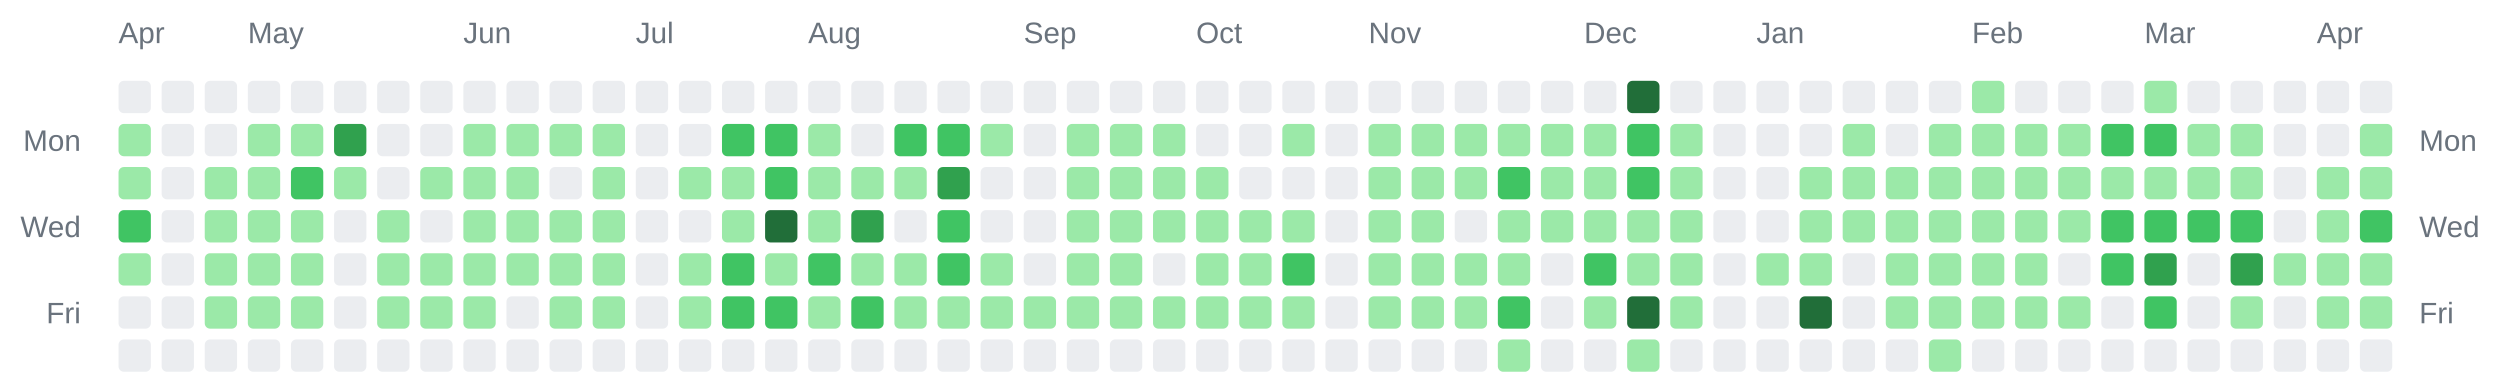
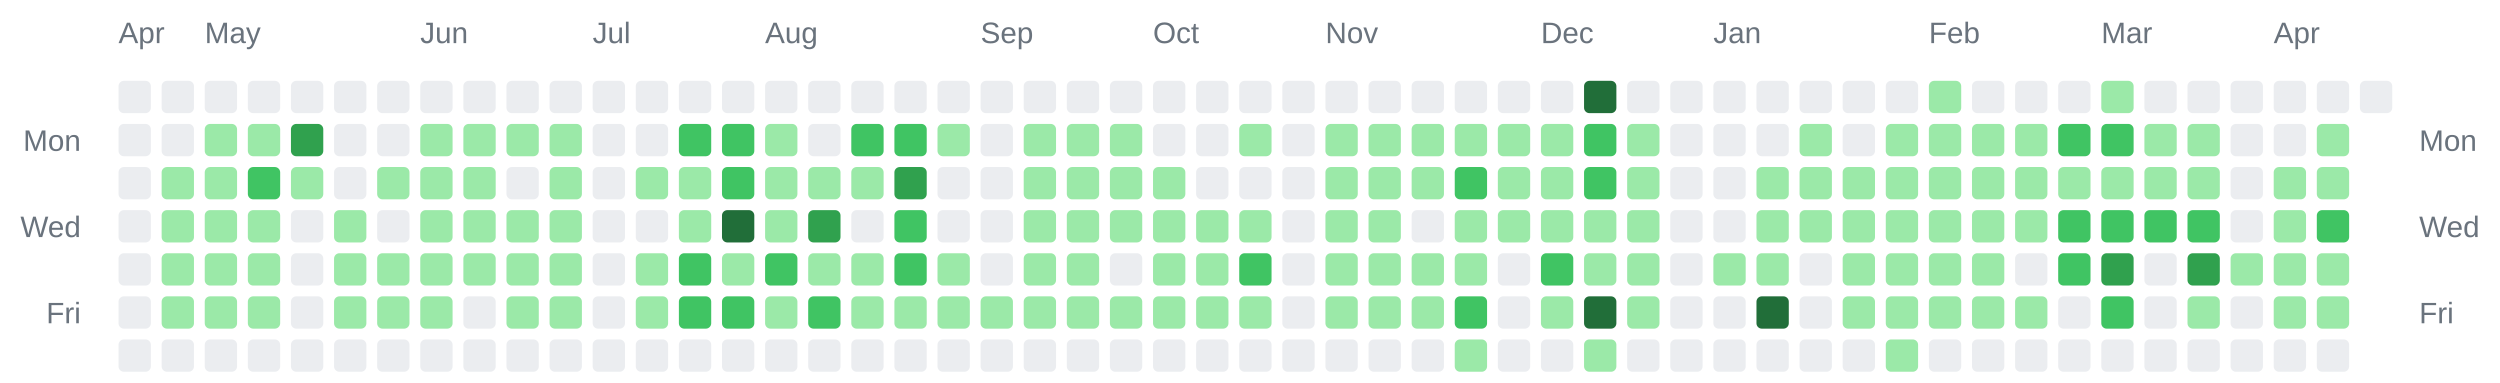
<svg xmlns="http://www.w3.org/2000/svg" width="928" height="142" viewBox="0 0 928 142" role="img" aria-label="Combined contributions calendar for donken and donken-lilly">
  <rect width="100%" height="100%" fill="transparent" /> // regular
  
  
  
  <text x="44" y="16" font-family="Arial, Helvetica, sans-serif" font-size="11" fill="#6a737d">Apr</text>
-   <text x="92" y="16" font-family="Arial, Helvetica, sans-serif" font-size="11" fill="#6a737d">May</text>
-   <text x="172" y="16" font-family="Arial, Helvetica, sans-serif" font-size="11" fill="#6a737d">Jun</text>
-   <text x="236" y="16" font-family="Arial, Helvetica, sans-serif" font-size="11" fill="#6a737d">Jul</text>
-   <text x="300" y="16" font-family="Arial, Helvetica, sans-serif" font-size="11" fill="#6a737d">Aug</text>
-   <text x="380" y="16" font-family="Arial, Helvetica, sans-serif" font-size="11" fill="#6a737d">Sep</text>
-   <text x="444" y="16" font-family="Arial, Helvetica, sans-serif" font-size="11" fill="#6a737d">Oct</text>
-   <text x="508" y="16" font-family="Arial, Helvetica, sans-serif" font-size="11" fill="#6a737d">Nov</text>
-   <text x="588" y="16" font-family="Arial, Helvetica, sans-serif" font-size="11" fill="#6a737d">Dec</text>
-   <text x="652" y="16" font-family="Arial, Helvetica, sans-serif" font-size="11" fill="#6a737d">Jan</text>
-   <text x="732" y="16" font-family="Arial, Helvetica, sans-serif" font-size="11" fill="#6a737d">Feb</text>
-   <text x="796" y="16" font-family="Arial, Helvetica, sans-serif" font-size="11" fill="#6a737d">Mar</text>
-   <text x="860" y="16" font-family="Arial, Helvetica, sans-serif" font-size="11" fill="#6a737d">Apr</text>
+   <text x="76" y="16" font-family="Arial, Helvetica, sans-serif" font-size="11" fill="#6a737d">May</text>
+   <text x="156" y="16" font-family="Arial, Helvetica, sans-serif" font-size="11" fill="#6a737d">Jun</text>
+   <text x="220" y="16" font-family="Arial, Helvetica, sans-serif" font-size="11" fill="#6a737d">Jul</text>
+   <text x="284" y="16" font-family="Arial, Helvetica, sans-serif" font-size="11" fill="#6a737d">Aug</text>
+   <text x="364" y="16" font-family="Arial, Helvetica, sans-serif" font-size="11" fill="#6a737d">Sep</text>
+   <text x="428" y="16" font-family="Arial, Helvetica, sans-serif" font-size="11" fill="#6a737d">Oct</text>
+   <text x="492" y="16" font-family="Arial, Helvetica, sans-serif" font-size="11" fill="#6a737d">Nov</text>
+   <text x="572" y="16" font-family="Arial, Helvetica, sans-serif" font-size="11" fill="#6a737d">Dec</text>
+   <text x="636" y="16" font-family="Arial, Helvetica, sans-serif" font-size="11" fill="#6a737d">Jan</text>
+   <text x="716" y="16" font-family="Arial, Helvetica, sans-serif" font-size="11" fill="#6a737d">Feb</text>
+   <text x="780" y="16" font-family="Arial, Helvetica, sans-serif" font-size="11" fill="#6a737d">Mar</text>
+   <text x="844" y="16" font-family="Arial, Helvetica, sans-serif" font-size="11" fill="#6a737d">Apr</text>
  <text x="30" y="56" text-anchor="end" font-family="Arial, Helvetica, sans-serif" font-size="11" fill="#6a737d">Mon</text>
  <text x="898" y="56" text-anchor="start" font-family="Arial, Helvetica, sans-serif" font-size="11" fill="#6a737d">Mon</text>
  <text x="30" y="88" text-anchor="end" font-family="Arial, Helvetica, sans-serif" font-size="11" fill="#6a737d">Wed</text>
  <text x="898" y="88" text-anchor="start" font-family="Arial, Helvetica, sans-serif" font-size="11" fill="#6a737d">Wed</text>
  <text x="30" y="120" text-anchor="end" font-family="Arial, Helvetica, sans-serif" font-size="11" fill="#6a737d">Fri</text>
  <text x="898" y="120" text-anchor="start" font-family="Arial, Helvetica, sans-serif" font-size="11" fill="#6a737d">Fri</text>
  <rect x="44" y="30" width="12" height="12" rx="2" ry="2" fill="#ebedf0" />
-   <rect x="44" y="46" width="12" height="12" rx="2" ry="2" fill="#9be9a8" />
-   <rect x="44" y="62" width="12" height="12" rx="2" ry="2" fill="#9be9a8" />
-   <rect x="44" y="78" width="12" height="12" rx="2" ry="2" fill="#40c463" />
-   <rect x="44" y="94" width="12" height="12" rx="2" ry="2" fill="#9be9a8" />
+   <rect x="44" y="46" width="12" height="12" rx="2" ry="2" fill="#ebedf0" />
+   <rect x="44" y="62" width="12" height="12" rx="2" ry="2" fill="#ebedf0" />
+   <rect x="44" y="78" width="12" height="12" rx="2" ry="2" fill="#ebedf0" />
+   <rect x="44" y="94" width="12" height="12" rx="2" ry="2" fill="#ebedf0" />
  <rect x="44" y="110" width="12" height="12" rx="2" ry="2" fill="#ebedf0" />
  <rect x="44" y="126" width="12" height="12" rx="2" ry="2" fill="#ebedf0" />
  <rect x="60" y="30" width="12" height="12" rx="2" ry="2" fill="#ebedf0" />
  <rect x="60" y="46" width="12" height="12" rx="2" ry="2" fill="#ebedf0" />
-   <rect x="60" y="62" width="12" height="12" rx="2" ry="2" fill="#ebedf0" />
-   <rect x="60" y="78" width="12" height="12" rx="2" ry="2" fill="#ebedf0" />
-   <rect x="60" y="94" width="12" height="12" rx="2" ry="2" fill="#ebedf0" />
-   <rect x="60" y="110" width="12" height="12" rx="2" ry="2" fill="#ebedf0" />
+   <rect x="60" y="62" width="12" height="12" rx="2" ry="2" fill="#9be9a8" />
+   <rect x="60" y="78" width="12" height="12" rx="2" ry="2" fill="#9be9a8" />
+   <rect x="60" y="94" width="12" height="12" rx="2" ry="2" fill="#9be9a8" />
+   <rect x="60" y="110" width="12" height="12" rx="2" ry="2" fill="#9be9a8" />
  <rect x="60" y="126" width="12" height="12" rx="2" ry="2" fill="#ebedf0" />
  <rect x="76" y="30" width="12" height="12" rx="2" ry="2" fill="#ebedf0" />
-   <rect x="76" y="46" width="12" height="12" rx="2" ry="2" fill="#ebedf0" />
+   <rect x="76" y="46" width="12" height="12" rx="2" ry="2" fill="#9be9a8" />
  <rect x="76" y="62" width="12" height="12" rx="2" ry="2" fill="#9be9a8" />
  <rect x="76" y="78" width="12" height="12" rx="2" ry="2" fill="#9be9a8" />
  <rect x="76" y="94" width="12" height="12" rx="2" ry="2" fill="#9be9a8" />
  <rect x="76" y="110" width="12" height="12" rx="2" ry="2" fill="#9be9a8" />
  <rect x="76" y="126" width="12" height="12" rx="2" ry="2" fill="#ebedf0" />
  <rect x="92" y="30" width="12" height="12" rx="2" ry="2" fill="#ebedf0" />
  <rect x="92" y="46" width="12" height="12" rx="2" ry="2" fill="#9be9a8" />
-   <rect x="92" y="62" width="12" height="12" rx="2" ry="2" fill="#9be9a8" />
+   <rect x="92" y="62" width="12" height="12" rx="2" ry="2" fill="#40c463" />
  <rect x="92" y="78" width="12" height="12" rx="2" ry="2" fill="#9be9a8" />
  <rect x="92" y="94" width="12" height="12" rx="2" ry="2" fill="#9be9a8" />
  <rect x="92" y="110" width="12" height="12" rx="2" ry="2" fill="#9be9a8" />
  <rect x="92" y="126" width="12" height="12" rx="2" ry="2" fill="#ebedf0" />
  <rect x="108" y="30" width="12" height="12" rx="2" ry="2" fill="#ebedf0" />
-   <rect x="108" y="46" width="12" height="12" rx="2" ry="2" fill="#9be9a8" />
-   <rect x="108" y="62" width="12" height="12" rx="2" ry="2" fill="#40c463" />
-   <rect x="108" y="78" width="12" height="12" rx="2" ry="2" fill="#9be9a8" />
-   <rect x="108" y="94" width="12" height="12" rx="2" ry="2" fill="#9be9a8" />
-   <rect x="108" y="110" width="12" height="12" rx="2" ry="2" fill="#9be9a8" />
+   <rect x="108" y="46" width="12" height="12" rx="2" ry="2" fill="#30a14e" />
+   <rect x="108" y="62" width="12" height="12" rx="2" ry="2" fill="#9be9a8" />
+   <rect x="108" y="78" width="12" height="12" rx="2" ry="2" fill="#ebedf0" />
+   <rect x="108" y="94" width="12" height="12" rx="2" ry="2" fill="#ebedf0" />
+   <rect x="108" y="110" width="12" height="12" rx="2" ry="2" fill="#ebedf0" />
  <rect x="108" y="126" width="12" height="12" rx="2" ry="2" fill="#ebedf0" />
  <rect x="124" y="30" width="12" height="12" rx="2" ry="2" fill="#ebedf0" />
-   <rect x="124" y="46" width="12" height="12" rx="2" ry="2" fill="#30a14e" />
-   <rect x="124" y="62" width="12" height="12" rx="2" ry="2" fill="#9be9a8" />
-   <rect x="124" y="78" width="12" height="12" rx="2" ry="2" fill="#ebedf0" />
-   <rect x="124" y="94" width="12" height="12" rx="2" ry="2" fill="#ebedf0" />
-   <rect x="124" y="110" width="12" height="12" rx="2" ry="2" fill="#ebedf0" />
+   <rect x="124" y="46" width="12" height="12" rx="2" ry="2" fill="#ebedf0" />
+   <rect x="124" y="62" width="12" height="12" rx="2" ry="2" fill="#ebedf0" />
+   <rect x="124" y="78" width="12" height="12" rx="2" ry="2" fill="#9be9a8" />
+   <rect x="124" y="94" width="12" height="12" rx="2" ry="2" fill="#9be9a8" />
+   <rect x="124" y="110" width="12" height="12" rx="2" ry="2" fill="#9be9a8" />
  <rect x="124" y="126" width="12" height="12" rx="2" ry="2" fill="#ebedf0" />
  <rect x="140" y="30" width="12" height="12" rx="2" ry="2" fill="#ebedf0" />
  <rect x="140" y="46" width="12" height="12" rx="2" ry="2" fill="#ebedf0" />
-   <rect x="140" y="62" width="12" height="12" rx="2" ry="2" fill="#ebedf0" />
-   <rect x="140" y="78" width="12" height="12" rx="2" ry="2" fill="#9be9a8" />
+   <rect x="140" y="62" width="12" height="12" rx="2" ry="2" fill="#9be9a8" />
+   <rect x="140" y="78" width="12" height="12" rx="2" ry="2" fill="#ebedf0" />
  <rect x="140" y="94" width="12" height="12" rx="2" ry="2" fill="#9be9a8" />
  <rect x="140" y="110" width="12" height="12" rx="2" ry="2" fill="#9be9a8" />
  <rect x="140" y="126" width="12" height="12" rx="2" ry="2" fill="#ebedf0" />
  <rect x="156" y="30" width="12" height="12" rx="2" ry="2" fill="#ebedf0" />
-   <rect x="156" y="46" width="12" height="12" rx="2" ry="2" fill="#ebedf0" />
+   <rect x="156" y="46" width="12" height="12" rx="2" ry="2" fill="#9be9a8" />
  <rect x="156" y="62" width="12" height="12" rx="2" ry="2" fill="#9be9a8" />
-   <rect x="156" y="78" width="12" height="12" rx="2" ry="2" fill="#ebedf0" />
+   <rect x="156" y="78" width="12" height="12" rx="2" ry="2" fill="#9be9a8" />
  <rect x="156" y="94" width="12" height="12" rx="2" ry="2" fill="#9be9a8" />
  <rect x="156" y="110" width="12" height="12" rx="2" ry="2" fill="#9be9a8" />
  <rect x="156" y="126" width="12" height="12" rx="2" ry="2" fill="#ebedf0" />
  <rect x="172" y="30" width="12" height="12" rx="2" ry="2" fill="#ebedf0" />
  <rect x="172" y="46" width="12" height="12" rx="2" ry="2" fill="#9be9a8" />
  <rect x="172" y="62" width="12" height="12" rx="2" ry="2" fill="#9be9a8" />
  <rect x="172" y="78" width="12" height="12" rx="2" ry="2" fill="#9be9a8" />
  <rect x="172" y="94" width="12" height="12" rx="2" ry="2" fill="#9be9a8" />
-   <rect x="172" y="110" width="12" height="12" rx="2" ry="2" fill="#9be9a8" />
+   <rect x="172" y="110" width="12" height="12" rx="2" ry="2" fill="#ebedf0" />
  <rect x="172" y="126" width="12" height="12" rx="2" ry="2" fill="#ebedf0" />
  <rect x="188" y="30" width="12" height="12" rx="2" ry="2" fill="#ebedf0" />
  <rect x="188" y="46" width="12" height="12" rx="2" ry="2" fill="#9be9a8" />
-   <rect x="188" y="62" width="12" height="12" rx="2" ry="2" fill="#9be9a8" />
+   <rect x="188" y="62" width="12" height="12" rx="2" ry="2" fill="#ebedf0" />
  <rect x="188" y="78" width="12" height="12" rx="2" ry="2" fill="#9be9a8" />
  <rect x="188" y="94" width="12" height="12" rx="2" ry="2" fill="#9be9a8" />
-   <rect x="188" y="110" width="12" height="12" rx="2" ry="2" fill="#ebedf0" />
+   <rect x="188" y="110" width="12" height="12" rx="2" ry="2" fill="#9be9a8" />
  <rect x="188" y="126" width="12" height="12" rx="2" ry="2" fill="#ebedf0" />
  <rect x="204" y="30" width="12" height="12" rx="2" ry="2" fill="#ebedf0" />
  <rect x="204" y="46" width="12" height="12" rx="2" ry="2" fill="#9be9a8" />
-   <rect x="204" y="62" width="12" height="12" rx="2" ry="2" fill="#ebedf0" />
+   <rect x="204" y="62" width="12" height="12" rx="2" ry="2" fill="#9be9a8" />
  <rect x="204" y="78" width="12" height="12" rx="2" ry="2" fill="#9be9a8" />
  <rect x="204" y="94" width="12" height="12" rx="2" ry="2" fill="#9be9a8" />
  <rect x="204" y="110" width="12" height="12" rx="2" ry="2" fill="#9be9a8" />
  <rect x="204" y="126" width="12" height="12" rx="2" ry="2" fill="#ebedf0" />
  <rect x="220" y="30" width="12" height="12" rx="2" ry="2" fill="#ebedf0" />
-   <rect x="220" y="46" width="12" height="12" rx="2" ry="2" fill="#9be9a8" />
-   <rect x="220" y="62" width="12" height="12" rx="2" ry="2" fill="#9be9a8" />
-   <rect x="220" y="78" width="12" height="12" rx="2" ry="2" fill="#9be9a8" />
-   <rect x="220" y="94" width="12" height="12" rx="2" ry="2" fill="#9be9a8" />
-   <rect x="220" y="110" width="12" height="12" rx="2" ry="2" fill="#9be9a8" />
+   <rect x="220" y="46" width="12" height="12" rx="2" ry="2" fill="#ebedf0" />
+   <rect x="220" y="62" width="12" height="12" rx="2" ry="2" fill="#ebedf0" />
+   <rect x="220" y="78" width="12" height="12" rx="2" ry="2" fill="#ebedf0" />
+   <rect x="220" y="94" width="12" height="12" rx="2" ry="2" fill="#ebedf0" />
+   <rect x="220" y="110" width="12" height="12" rx="2" ry="2" fill="#ebedf0" />
  <rect x="220" y="126" width="12" height="12" rx="2" ry="2" fill="#ebedf0" />
  <rect x="236" y="30" width="12" height="12" rx="2" ry="2" fill="#ebedf0" />
  <rect x="236" y="46" width="12" height="12" rx="2" ry="2" fill="#ebedf0" />
-   <rect x="236" y="62" width="12" height="12" rx="2" ry="2" fill="#ebedf0" />
+   <rect x="236" y="62" width="12" height="12" rx="2" ry="2" fill="#9be9a8" />
  <rect x="236" y="78" width="12" height="12" rx="2" ry="2" fill="#ebedf0" />
-   <rect x="236" y="94" width="12" height="12" rx="2" ry="2" fill="#ebedf0" />
-   <rect x="236" y="110" width="12" height="12" rx="2" ry="2" fill="#ebedf0" />
+   <rect x="236" y="94" width="12" height="12" rx="2" ry="2" fill="#9be9a8" />
+   <rect x="236" y="110" width="12" height="12" rx="2" ry="2" fill="#9be9a8" />
  <rect x="236" y="126" width="12" height="12" rx="2" ry="2" fill="#ebedf0" />
  <rect x="252" y="30" width="12" height="12" rx="2" ry="2" fill="#ebedf0" />
-   <rect x="252" y="46" width="12" height="12" rx="2" ry="2" fill="#ebedf0" />
+   <rect x="252" y="46" width="12" height="12" rx="2" ry="2" fill="#40c463" />
  <rect x="252" y="62" width="12" height="12" rx="2" ry="2" fill="#9be9a8" />
-   <rect x="252" y="78" width="12" height="12" rx="2" ry="2" fill="#ebedf0" />
-   <rect x="252" y="94" width="12" height="12" rx="2" ry="2" fill="#9be9a8" />
-   <rect x="252" y="110" width="12" height="12" rx="2" ry="2" fill="#9be9a8" />
+   <rect x="252" y="78" width="12" height="12" rx="2" ry="2" fill="#9be9a8" />
+   <rect x="252" y="94" width="12" height="12" rx="2" ry="2" fill="#40c463" />
+   <rect x="252" y="110" width="12" height="12" rx="2" ry="2" fill="#40c463" />
  <rect x="252" y="126" width="12" height="12" rx="2" ry="2" fill="#ebedf0" />
  <rect x="268" y="30" width="12" height="12" rx="2" ry="2" fill="#ebedf0" />
  <rect x="268" y="46" width="12" height="12" rx="2" ry="2" fill="#40c463" />
-   <rect x="268" y="62" width="12" height="12" rx="2" ry="2" fill="#9be9a8" />
-   <rect x="268" y="78" width="12" height="12" rx="2" ry="2" fill="#9be9a8" />
-   <rect x="268" y="94" width="12" height="12" rx="2" ry="2" fill="#40c463" />
+   <rect x="268" y="62" width="12" height="12" rx="2" ry="2" fill="#40c463" />
+   <rect x="268" y="78" width="12" height="12" rx="2" ry="2" fill="#216e39" />
+   <rect x="268" y="94" width="12" height="12" rx="2" ry="2" fill="#9be9a8" />
  <rect x="268" y="110" width="12" height="12" rx="2" ry="2" fill="#40c463" />
  <rect x="268" y="126" width="12" height="12" rx="2" ry="2" fill="#ebedf0" />
  <rect x="284" y="30" width="12" height="12" rx="2" ry="2" fill="#ebedf0" />
-   <rect x="284" y="46" width="12" height="12" rx="2" ry="2" fill="#40c463" />
-   <rect x="284" y="62" width="12" height="12" rx="2" ry="2" fill="#40c463" />
-   <rect x="284" y="78" width="12" height="12" rx="2" ry="2" fill="#216e39" />
-   <rect x="284" y="94" width="12" height="12" rx="2" ry="2" fill="#9be9a8" />
-   <rect x="284" y="110" width="12" height="12" rx="2" ry="2" fill="#40c463" />
+   <rect x="284" y="46" width="12" height="12" rx="2" ry="2" fill="#9be9a8" />
+   <rect x="284" y="62" width="12" height="12" rx="2" ry="2" fill="#9be9a8" />
+   <rect x="284" y="78" width="12" height="12" rx="2" ry="2" fill="#9be9a8" />
+   <rect x="284" y="94" width="12" height="12" rx="2" ry="2" fill="#40c463" />
+   <rect x="284" y="110" width="12" height="12" rx="2" ry="2" fill="#9be9a8" />
  <rect x="284" y="126" width="12" height="12" rx="2" ry="2" fill="#ebedf0" />
  <rect x="300" y="30" width="12" height="12" rx="2" ry="2" fill="#ebedf0" />
-   <rect x="300" y="46" width="12" height="12" rx="2" ry="2" fill="#9be9a8" />
+   <rect x="300" y="46" width="12" height="12" rx="2" ry="2" fill="#ebedf0" />
  <rect x="300" y="62" width="12" height="12" rx="2" ry="2" fill="#9be9a8" />
-   <rect x="300" y="78" width="12" height="12" rx="2" ry="2" fill="#9be9a8" />
-   <rect x="300" y="94" width="12" height="12" rx="2" ry="2" fill="#40c463" />
-   <rect x="300" y="110" width="12" height="12" rx="2" ry="2" fill="#9be9a8" />
+   <rect x="300" y="78" width="12" height="12" rx="2" ry="2" fill="#30a14e" />
+   <rect x="300" y="94" width="12" height="12" rx="2" ry="2" fill="#9be9a8" />
+   <rect x="300" y="110" width="12" height="12" rx="2" ry="2" fill="#40c463" />
  <rect x="300" y="126" width="12" height="12" rx="2" ry="2" fill="#ebedf0" />
  <rect x="316" y="30" width="12" height="12" rx="2" ry="2" fill="#ebedf0" />
-   <rect x="316" y="46" width="12" height="12" rx="2" ry="2" fill="#ebedf0" />
+   <rect x="316" y="46" width="12" height="12" rx="2" ry="2" fill="#40c463" />
  <rect x="316" y="62" width="12" height="12" rx="2" ry="2" fill="#9be9a8" />
-   <rect x="316" y="78" width="12" height="12" rx="2" ry="2" fill="#30a14e" />
+   <rect x="316" y="78" width="12" height="12" rx="2" ry="2" fill="#ebedf0" />
  <rect x="316" y="94" width="12" height="12" rx="2" ry="2" fill="#9be9a8" />
-   <rect x="316" y="110" width="12" height="12" rx="2" ry="2" fill="#40c463" />
+   <rect x="316" y="110" width="12" height="12" rx="2" ry="2" fill="#9be9a8" />
  <rect x="316" y="126" width="12" height="12" rx="2" ry="2" fill="#ebedf0" />
  <rect x="332" y="30" width="12" height="12" rx="2" ry="2" fill="#ebedf0" />
  <rect x="332" y="46" width="12" height="12" rx="2" ry="2" fill="#40c463" />
-   <rect x="332" y="62" width="12" height="12" rx="2" ry="2" fill="#9be9a8" />
-   <rect x="332" y="78" width="12" height="12" rx="2" ry="2" fill="#ebedf0" />
-   <rect x="332" y="94" width="12" height="12" rx="2" ry="2" fill="#9be9a8" />
+   <rect x="332" y="62" width="12" height="12" rx="2" ry="2" fill="#30a14e" />
+   <rect x="332" y="78" width="12" height="12" rx="2" ry="2" fill="#40c463" />
+   <rect x="332" y="94" width="12" height="12" rx="2" ry="2" fill="#40c463" />
  <rect x="332" y="110" width="12" height="12" rx="2" ry="2" fill="#9be9a8" />
  <rect x="332" y="126" width="12" height="12" rx="2" ry="2" fill="#ebedf0" />
  <rect x="348" y="30" width="12" height="12" rx="2" ry="2" fill="#ebedf0" />
-   <rect x="348" y="46" width="12" height="12" rx="2" ry="2" fill="#40c463" />
-   <rect x="348" y="62" width="12" height="12" rx="2" ry="2" fill="#30a14e" />
-   <rect x="348" y="78" width="12" height="12" rx="2" ry="2" fill="#40c463" />
-   <rect x="348" y="94" width="12" height="12" rx="2" ry="2" fill="#40c463" />
+   <rect x="348" y="46" width="12" height="12" rx="2" ry="2" fill="#9be9a8" />
+   <rect x="348" y="62" width="12" height="12" rx="2" ry="2" fill="#ebedf0" />
+   <rect x="348" y="78" width="12" height="12" rx="2" ry="2" fill="#ebedf0" />
+   <rect x="348" y="94" width="12" height="12" rx="2" ry="2" fill="#9be9a8" />
  <rect x="348" y="110" width="12" height="12" rx="2" ry="2" fill="#9be9a8" />
  <rect x="348" y="126" width="12" height="12" rx="2" ry="2" fill="#ebedf0" />
  <rect x="364" y="30" width="12" height="12" rx="2" ry="2" fill="#ebedf0" />
-   <rect x="364" y="46" width="12" height="12" rx="2" ry="2" fill="#9be9a8" />
+   <rect x="364" y="46" width="12" height="12" rx="2" ry="2" fill="#ebedf0" />
  <rect x="364" y="62" width="12" height="12" rx="2" ry="2" fill="#ebedf0" />
  <rect x="364" y="78" width="12" height="12" rx="2" ry="2" fill="#ebedf0" />
-   <rect x="364" y="94" width="12" height="12" rx="2" ry="2" fill="#9be9a8" />
+   <rect x="364" y="94" width="12" height="12" rx="2" ry="2" fill="#ebedf0" />
  <rect x="364" y="110" width="12" height="12" rx="2" ry="2" fill="#9be9a8" />
  <rect x="364" y="126" width="12" height="12" rx="2" ry="2" fill="#ebedf0" />
  <rect x="380" y="30" width="12" height="12" rx="2" ry="2" fill="#ebedf0" />
-   <rect x="380" y="46" width="12" height="12" rx="2" ry="2" fill="#ebedf0" />
-   <rect x="380" y="62" width="12" height="12" rx="2" ry="2" fill="#ebedf0" />
-   <rect x="380" y="78" width="12" height="12" rx="2" ry="2" fill="#ebedf0" />
-   <rect x="380" y="94" width="12" height="12" rx="2" ry="2" fill="#ebedf0" />
+   <rect x="380" y="46" width="12" height="12" rx="2" ry="2" fill="#9be9a8" />
+   <rect x="380" y="62" width="12" height="12" rx="2" ry="2" fill="#9be9a8" />
+   <rect x="380" y="78" width="12" height="12" rx="2" ry="2" fill="#9be9a8" />
+   <rect x="380" y="94" width="12" height="12" rx="2" ry="2" fill="#9be9a8" />
  <rect x="380" y="110" width="12" height="12" rx="2" ry="2" fill="#9be9a8" />
  <rect x="380" y="126" width="12" height="12" rx="2" ry="2" fill="#ebedf0" />
  <rect x="396" y="30" width="12" height="12" rx="2" ry="2" fill="#ebedf0" />
  <rect x="396" y="46" width="12" height="12" rx="2" ry="2" fill="#9be9a8" />
  <rect x="396" y="62" width="12" height="12" rx="2" ry="2" fill="#9be9a8" />
  <rect x="396" y="78" width="12" height="12" rx="2" ry="2" fill="#9be9a8" />
  <rect x="396" y="94" width="12" height="12" rx="2" ry="2" fill="#9be9a8" />
  <rect x="396" y="110" width="12" height="12" rx="2" ry="2" fill="#9be9a8" />
  <rect x="396" y="126" width="12" height="12" rx="2" ry="2" fill="#ebedf0" />
  <rect x="412" y="30" width="12" height="12" rx="2" ry="2" fill="#ebedf0" />
  <rect x="412" y="46" width="12" height="12" rx="2" ry="2" fill="#9be9a8" />
  <rect x="412" y="62" width="12" height="12" rx="2" ry="2" fill="#9be9a8" />
  <rect x="412" y="78" width="12" height="12" rx="2" ry="2" fill="#9be9a8" />
-   <rect x="412" y="94" width="12" height="12" rx="2" ry="2" fill="#9be9a8" />
+   <rect x="412" y="94" width="12" height="12" rx="2" ry="2" fill="#ebedf0" />
  <rect x="412" y="110" width="12" height="12" rx="2" ry="2" fill="#9be9a8" />
  <rect x="412" y="126" width="12" height="12" rx="2" ry="2" fill="#ebedf0" />
  <rect x="428" y="30" width="12" height="12" rx="2" ry="2" fill="#ebedf0" />
-   <rect x="428" y="46" width="12" height="12" rx="2" ry="2" fill="#9be9a8" />
+   <rect x="428" y="46" width="12" height="12" rx="2" ry="2" fill="#ebedf0" />
  <rect x="428" y="62" width="12" height="12" rx="2" ry="2" fill="#9be9a8" />
  <rect x="428" y="78" width="12" height="12" rx="2" ry="2" fill="#9be9a8" />
-   <rect x="428" y="94" width="12" height="12" rx="2" ry="2" fill="#ebedf0" />
+   <rect x="428" y="94" width="12" height="12" rx="2" ry="2" fill="#9be9a8" />
  <rect x="428" y="110" width="12" height="12" rx="2" ry="2" fill="#9be9a8" />
  <rect x="428" y="126" width="12" height="12" rx="2" ry="2" fill="#ebedf0" />
  <rect x="444" y="30" width="12" height="12" rx="2" ry="2" fill="#ebedf0" />
  <rect x="444" y="46" width="12" height="12" rx="2" ry="2" fill="#ebedf0" />
-   <rect x="444" y="62" width="12" height="12" rx="2" ry="2" fill="#9be9a8" />
+   <rect x="444" y="62" width="12" height="12" rx="2" ry="2" fill="#ebedf0" />
  <rect x="444" y="78" width="12" height="12" rx="2" ry="2" fill="#9be9a8" />
  <rect x="444" y="94" width="12" height="12" rx="2" ry="2" fill="#9be9a8" />
  <rect x="444" y="110" width="12" height="12" rx="2" ry="2" fill="#9be9a8" />
  <rect x="444" y="126" width="12" height="12" rx="2" ry="2" fill="#ebedf0" />
  <rect x="460" y="30" width="12" height="12" rx="2" ry="2" fill="#ebedf0" />
-   <rect x="460" y="46" width="12" height="12" rx="2" ry="2" fill="#ebedf0" />
+   <rect x="460" y="46" width="12" height="12" rx="2" ry="2" fill="#9be9a8" />
  <rect x="460" y="62" width="12" height="12" rx="2" ry="2" fill="#ebedf0" />
  <rect x="460" y="78" width="12" height="12" rx="2" ry="2" fill="#9be9a8" />
-   <rect x="460" y="94" width="12" height="12" rx="2" ry="2" fill="#9be9a8" />
+   <rect x="460" y="94" width="12" height="12" rx="2" ry="2" fill="#40c463" />
  <rect x="460" y="110" width="12" height="12" rx="2" ry="2" fill="#9be9a8" />
  <rect x="460" y="126" width="12" height="12" rx="2" ry="2" fill="#ebedf0" />
  <rect x="476" y="30" width="12" height="12" rx="2" ry="2" fill="#ebedf0" />
-   <rect x="476" y="46" width="12" height="12" rx="2" ry="2" fill="#9be9a8" />
+   <rect x="476" y="46" width="12" height="12" rx="2" ry="2" fill="#ebedf0" />
  <rect x="476" y="62" width="12" height="12" rx="2" ry="2" fill="#ebedf0" />
-   <rect x="476" y="78" width="12" height="12" rx="2" ry="2" fill="#9be9a8" />
-   <rect x="476" y="94" width="12" height="12" rx="2" ry="2" fill="#40c463" />
-   <rect x="476" y="110" width="12" height="12" rx="2" ry="2" fill="#9be9a8" />
+   <rect x="476" y="78" width="12" height="12" rx="2" ry="2" fill="#ebedf0" />
+   <rect x="476" y="94" width="12" height="12" rx="2" ry="2" fill="#ebedf0" />
+   <rect x="476" y="110" width="12" height="12" rx="2" ry="2" fill="#ebedf0" />
  <rect x="476" y="126" width="12" height="12" rx="2" ry="2" fill="#ebedf0" />
  <rect x="492" y="30" width="12" height="12" rx="2" ry="2" fill="#ebedf0" />
-   <rect x="492" y="46" width="12" height="12" rx="2" ry="2" fill="#ebedf0" />
-   <rect x="492" y="62" width="12" height="12" rx="2" ry="2" fill="#ebedf0" />
-   <rect x="492" y="78" width="12" height="12" rx="2" ry="2" fill="#ebedf0" />
-   <rect x="492" y="94" width="12" height="12" rx="2" ry="2" fill="#ebedf0" />
-   <rect x="492" y="110" width="12" height="12" rx="2" ry="2" fill="#ebedf0" />
+   <rect x="492" y="46" width="12" height="12" rx="2" ry="2" fill="#9be9a8" />
+   <rect x="492" y="62" width="12" height="12" rx="2" ry="2" fill="#9be9a8" />
+   <rect x="492" y="78" width="12" height="12" rx="2" ry="2" fill="#9be9a8" />
+   <rect x="492" y="94" width="12" height="12" rx="2" ry="2" fill="#9be9a8" />
+   <rect x="492" y="110" width="12" height="12" rx="2" ry="2" fill="#9be9a8" />
  <rect x="492" y="126" width="12" height="12" rx="2" ry="2" fill="#ebedf0" />
  <rect x="508" y="30" width="12" height="12" rx="2" ry="2" fill="#ebedf0" />
  <rect x="508" y="46" width="12" height="12" rx="2" ry="2" fill="#9be9a8" />
  <rect x="508" y="62" width="12" height="12" rx="2" ry="2" fill="#9be9a8" />
  <rect x="508" y="78" width="12" height="12" rx="2" ry="2" fill="#9be9a8" />
  <rect x="508" y="94" width="12" height="12" rx="2" ry="2" fill="#9be9a8" />
  <rect x="508" y="110" width="12" height="12" rx="2" ry="2" fill="#9be9a8" />
  <rect x="508" y="126" width="12" height="12" rx="2" ry="2" fill="#ebedf0" />
  <rect x="524" y="30" width="12" height="12" rx="2" ry="2" fill="#ebedf0" />
  <rect x="524" y="46" width="12" height="12" rx="2" ry="2" fill="#9be9a8" />
  <rect x="524" y="62" width="12" height="12" rx="2" ry="2" fill="#9be9a8" />
-   <rect x="524" y="78" width="12" height="12" rx="2" ry="2" fill="#9be9a8" />
+   <rect x="524" y="78" width="12" height="12" rx="2" ry="2" fill="#ebedf0" />
  <rect x="524" y="94" width="12" height="12" rx="2" ry="2" fill="#9be9a8" />
  <rect x="524" y="110" width="12" height="12" rx="2" ry="2" fill="#9be9a8" />
  <rect x="524" y="126" width="12" height="12" rx="2" ry="2" fill="#ebedf0" />
  <rect x="540" y="30" width="12" height="12" rx="2" ry="2" fill="#ebedf0" />
  <rect x="540" y="46" width="12" height="12" rx="2" ry="2" fill="#9be9a8" />
-   <rect x="540" y="62" width="12" height="12" rx="2" ry="2" fill="#9be9a8" />
-   <rect x="540" y="78" width="12" height="12" rx="2" ry="2" fill="#ebedf0" />
+   <rect x="540" y="62" width="12" height="12" rx="2" ry="2" fill="#40c463" />
+   <rect x="540" y="78" width="12" height="12" rx="2" ry="2" fill="#9be9a8" />
  <rect x="540" y="94" width="12" height="12" rx="2" ry="2" fill="#9be9a8" />
-   <rect x="540" y="110" width="12" height="12" rx="2" ry="2" fill="#9be9a8" />
-   <rect x="540" y="126" width="12" height="12" rx="2" ry="2" fill="#ebedf0" />
+   <rect x="540" y="110" width="12" height="12" rx="2" ry="2" fill="#40c463" />
+   <rect x="540" y="126" width="12" height="12" rx="2" ry="2" fill="#9be9a8" />
  <rect x="556" y="30" width="12" height="12" rx="2" ry="2" fill="#ebedf0" />
  <rect x="556" y="46" width="12" height="12" rx="2" ry="2" fill="#9be9a8" />
-   <rect x="556" y="62" width="12" height="12" rx="2" ry="2" fill="#40c463" />
+   <rect x="556" y="62" width="12" height="12" rx="2" ry="2" fill="#9be9a8" />
  <rect x="556" y="78" width="12" height="12" rx="2" ry="2" fill="#9be9a8" />
-   <rect x="556" y="94" width="12" height="12" rx="2" ry="2" fill="#9be9a8" />
-   <rect x="556" y="110" width="12" height="12" rx="2" ry="2" fill="#40c463" />
-   <rect x="556" y="126" width="12" height="12" rx="2" ry="2" fill="#9be9a8" />
+   <rect x="556" y="94" width="12" height="12" rx="2" ry="2" fill="#ebedf0" />
+   <rect x="556" y="110" width="12" height="12" rx="2" ry="2" fill="#ebedf0" />
+   <rect x="556" y="126" width="12" height="12" rx="2" ry="2" fill="#ebedf0" />
  <rect x="572" y="30" width="12" height="12" rx="2" ry="2" fill="#ebedf0" />
  <rect x="572" y="46" width="12" height="12" rx="2" ry="2" fill="#9be9a8" />
  <rect x="572" y="62" width="12" height="12" rx="2" ry="2" fill="#9be9a8" />
  <rect x="572" y="78" width="12" height="12" rx="2" ry="2" fill="#9be9a8" />
-   <rect x="572" y="94" width="12" height="12" rx="2" ry="2" fill="#ebedf0" />
-   <rect x="572" y="110" width="12" height="12" rx="2" ry="2" fill="#ebedf0" />
+   <rect x="572" y="94" width="12" height="12" rx="2" ry="2" fill="#40c463" />
+   <rect x="572" y="110" width="12" height="12" rx="2" ry="2" fill="#9be9a8" />
  <rect x="572" y="126" width="12" height="12" rx="2" ry="2" fill="#ebedf0" />
-   <rect x="588" y="30" width="12" height="12" rx="2" ry="2" fill="#ebedf0" />
-   <rect x="588" y="46" width="12" height="12" rx="2" ry="2" fill="#9be9a8" />
-   <rect x="588" y="62" width="12" height="12" rx="2" ry="2" fill="#9be9a8" />
+   <rect x="588" y="30" width="12" height="12" rx="2" ry="2" fill="#216e39" />
+   <rect x="588" y="46" width="12" height="12" rx="2" ry="2" fill="#40c463" />
+   <rect x="588" y="62" width="12" height="12" rx="2" ry="2" fill="#40c463" />
  <rect x="588" y="78" width="12" height="12" rx="2" ry="2" fill="#9be9a8" />
-   <rect x="588" y="94" width="12" height="12" rx="2" ry="2" fill="#40c463" />
-   <rect x="588" y="110" width="12" height="12" rx="2" ry="2" fill="#9be9a8" />
-   <rect x="588" y="126" width="12" height="12" rx="2" ry="2" fill="#ebedf0" />
-   <rect x="604" y="30" width="12" height="12" rx="2" ry="2" fill="#216e39" />
-   <rect x="604" y="46" width="12" height="12" rx="2" ry="2" fill="#40c463" />
-   <rect x="604" y="62" width="12" height="12" rx="2" ry="2" fill="#40c463" />
+   <rect x="588" y="94" width="12" height="12" rx="2" ry="2" fill="#9be9a8" />
+   <rect x="588" y="110" width="12" height="12" rx="2" ry="2" fill="#216e39" />
+   <rect x="588" y="126" width="12" height="12" rx="2" ry="2" fill="#9be9a8" />
+   <rect x="604" y="30" width="12" height="12" rx="2" ry="2" fill="#ebedf0" />
+   <rect x="604" y="46" width="12" height="12" rx="2" ry="2" fill="#9be9a8" />
+   <rect x="604" y="62" width="12" height="12" rx="2" ry="2" fill="#9be9a8" />
  <rect x="604" y="78" width="12" height="12" rx="2" ry="2" fill="#9be9a8" />
  <rect x="604" y="94" width="12" height="12" rx="2" ry="2" fill="#9be9a8" />
-   <rect x="604" y="110" width="12" height="12" rx="2" ry="2" fill="#216e39" />
-   <rect x="604" y="126" width="12" height="12" rx="2" ry="2" fill="#9be9a8" />
+   <rect x="604" y="110" width="12" height="12" rx="2" ry="2" fill="#9be9a8" />
+   <rect x="604" y="126" width="12" height="12" rx="2" ry="2" fill="#ebedf0" />
  <rect x="620" y="30" width="12" height="12" rx="2" ry="2" fill="#ebedf0" />
-   <rect x="620" y="46" width="12" height="12" rx="2" ry="2" fill="#9be9a8" />
-   <rect x="620" y="62" width="12" height="12" rx="2" ry="2" fill="#9be9a8" />
-   <rect x="620" y="78" width="12" height="12" rx="2" ry="2" fill="#9be9a8" />
-   <rect x="620" y="94" width="12" height="12" rx="2" ry="2" fill="#9be9a8" />
-   <rect x="620" y="110" width="12" height="12" rx="2" ry="2" fill="#9be9a8" />
+   <rect x="620" y="46" width="12" height="12" rx="2" ry="2" fill="#ebedf0" />
+   <rect x="620" y="62" width="12" height="12" rx="2" ry="2" fill="#ebedf0" />
+   <rect x="620" y="78" width="12" height="12" rx="2" ry="2" fill="#ebedf0" />
+   <rect x="620" y="94" width="12" height="12" rx="2" ry="2" fill="#ebedf0" />
+   <rect x="620" y="110" width="12" height="12" rx="2" ry="2" fill="#ebedf0" />
  <rect x="620" y="126" width="12" height="12" rx="2" ry="2" fill="#ebedf0" />
  <rect x="636" y="30" width="12" height="12" rx="2" ry="2" fill="#ebedf0" />
  <rect x="636" y="46" width="12" height="12" rx="2" ry="2" fill="#ebedf0" />
  <rect x="636" y="62" width="12" height="12" rx="2" ry="2" fill="#ebedf0" />
  <rect x="636" y="78" width="12" height="12" rx="2" ry="2" fill="#ebedf0" />
-   <rect x="636" y="94" width="12" height="12" rx="2" ry="2" fill="#ebedf0" />
+   <rect x="636" y="94" width="12" height="12" rx="2" ry="2" fill="#9be9a8" />
  <rect x="636" y="110" width="12" height="12" rx="2" ry="2" fill="#ebedf0" />
  <rect x="636" y="126" width="12" height="12" rx="2" ry="2" fill="#ebedf0" />
  <rect x="652" y="30" width="12" height="12" rx="2" ry="2" fill="#ebedf0" />
  <rect x="652" y="46" width="12" height="12" rx="2" ry="2" fill="#ebedf0" />
-   <rect x="652" y="62" width="12" height="12" rx="2" ry="2" fill="#ebedf0" />
-   <rect x="652" y="78" width="12" height="12" rx="2" ry="2" fill="#ebedf0" />
+   <rect x="652" y="62" width="12" height="12" rx="2" ry="2" fill="#9be9a8" />
+   <rect x="652" y="78" width="12" height="12" rx="2" ry="2" fill="#9be9a8" />
  <rect x="652" y="94" width="12" height="12" rx="2" ry="2" fill="#9be9a8" />
-   <rect x="652" y="110" width="12" height="12" rx="2" ry="2" fill="#ebedf0" />
+   <rect x="652" y="110" width="12" height="12" rx="2" ry="2" fill="#216e39" />
  <rect x="652" y="126" width="12" height="12" rx="2" ry="2" fill="#ebedf0" />
  <rect x="668" y="30" width="12" height="12" rx="2" ry="2" fill="#ebedf0" />
-   <rect x="668" y="46" width="12" height="12" rx="2" ry="2" fill="#ebedf0" />
+   <rect x="668" y="46" width="12" height="12" rx="2" ry="2" fill="#9be9a8" />
  <rect x="668" y="62" width="12" height="12" rx="2" ry="2" fill="#9be9a8" />
  <rect x="668" y="78" width="12" height="12" rx="2" ry="2" fill="#9be9a8" />
-   <rect x="668" y="94" width="12" height="12" rx="2" ry="2" fill="#9be9a8" />
-   <rect x="668" y="110" width="12" height="12" rx="2" ry="2" fill="#216e39" />
+   <rect x="668" y="94" width="12" height="12" rx="2" ry="2" fill="#ebedf0" />
+   <rect x="668" y="110" width="12" height="12" rx="2" ry="2" fill="#ebedf0" />
  <rect x="668" y="126" width="12" height="12" rx="2" ry="2" fill="#ebedf0" />
  <rect x="684" y="30" width="12" height="12" rx="2" ry="2" fill="#ebedf0" />
-   <rect x="684" y="46" width="12" height="12" rx="2" ry="2" fill="#9be9a8" />
+   <rect x="684" y="46" width="12" height="12" rx="2" ry="2" fill="#ebedf0" />
  <rect x="684" y="62" width="12" height="12" rx="2" ry="2" fill="#9be9a8" />
  <rect x="684" y="78" width="12" height="12" rx="2" ry="2" fill="#9be9a8" />
-   <rect x="684" y="94" width="12" height="12" rx="2" ry="2" fill="#ebedf0" />
-   <rect x="684" y="110" width="12" height="12" rx="2" ry="2" fill="#ebedf0" />
+   <rect x="684" y="94" width="12" height="12" rx="2" ry="2" fill="#9be9a8" />
+   <rect x="684" y="110" width="12" height="12" rx="2" ry="2" fill="#9be9a8" />
  <rect x="684" y="126" width="12" height="12" rx="2" ry="2" fill="#ebedf0" />
  <rect x="700" y="30" width="12" height="12" rx="2" ry="2" fill="#ebedf0" />
-   <rect x="700" y="46" width="12" height="12" rx="2" ry="2" fill="#ebedf0" />
+   <rect x="700" y="46" width="12" height="12" rx="2" ry="2" fill="#9be9a8" />
  <rect x="700" y="62" width="12" height="12" rx="2" ry="2" fill="#9be9a8" />
  <rect x="700" y="78" width="12" height="12" rx="2" ry="2" fill="#9be9a8" />
  <rect x="700" y="94" width="12" height="12" rx="2" ry="2" fill="#9be9a8" />
  <rect x="700" y="110" width="12" height="12" rx="2" ry="2" fill="#9be9a8" />
-   <rect x="700" y="126" width="12" height="12" rx="2" ry="2" fill="#ebedf0" />
-   <rect x="716" y="30" width="12" height="12" rx="2" ry="2" fill="#ebedf0" />
+   <rect x="700" y="126" width="12" height="12" rx="2" ry="2" fill="#9be9a8" />
+   <rect x="716" y="30" width="12" height="12" rx="2" ry="2" fill="#9be9a8" />
  <rect x="716" y="46" width="12" height="12" rx="2" ry="2" fill="#9be9a8" />
  <rect x="716" y="62" width="12" height="12" rx="2" ry="2" fill="#9be9a8" />
  <rect x="716" y="78" width="12" height="12" rx="2" ry="2" fill="#9be9a8" />
  <rect x="716" y="94" width="12" height="12" rx="2" ry="2" fill="#9be9a8" />
  <rect x="716" y="110" width="12" height="12" rx="2" ry="2" fill="#9be9a8" />
-   <rect x="716" y="126" width="12" height="12" rx="2" ry="2" fill="#9be9a8" />
-   <rect x="732" y="30" width="12" height="12" rx="2" ry="2" fill="#9be9a8" />
+   <rect x="716" y="126" width="12" height="12" rx="2" ry="2" fill="#ebedf0" />
+   <rect x="732" y="30" width="12" height="12" rx="2" ry="2" fill="#ebedf0" />
  <rect x="732" y="46" width="12" height="12" rx="2" ry="2" fill="#9be9a8" />
  <rect x="732" y="62" width="12" height="12" rx="2" ry="2" fill="#9be9a8" />
  <rect x="732" y="78" width="12" height="12" rx="2" ry="2" fill="#9be9a8" />
  <rect x="732" y="94" width="12" height="12" rx="2" ry="2" fill="#9be9a8" />
  <rect x="732" y="110" width="12" height="12" rx="2" ry="2" fill="#9be9a8" />
  <rect x="732" y="126" width="12" height="12" rx="2" ry="2" fill="#ebedf0" />
  <rect x="748" y="30" width="12" height="12" rx="2" ry="2" fill="#ebedf0" />
  <rect x="748" y="46" width="12" height="12" rx="2" ry="2" fill="#9be9a8" />
  <rect x="748" y="62" width="12" height="12" rx="2" ry="2" fill="#9be9a8" />
  <rect x="748" y="78" width="12" height="12" rx="2" ry="2" fill="#9be9a8" />
-   <rect x="748" y="94" width="12" height="12" rx="2" ry="2" fill="#9be9a8" />
+   <rect x="748" y="94" width="12" height="12" rx="2" ry="2" fill="#ebedf0" />
  <rect x="748" y="110" width="12" height="12" rx="2" ry="2" fill="#9be9a8" />
  <rect x="748" y="126" width="12" height="12" rx="2" ry="2" fill="#ebedf0" />
  <rect x="764" y="30" width="12" height="12" rx="2" ry="2" fill="#ebedf0" />
-   <rect x="764" y="46" width="12" height="12" rx="2" ry="2" fill="#9be9a8" />
+   <rect x="764" y="46" width="12" height="12" rx="2" ry="2" fill="#40c463" />
  <rect x="764" y="62" width="12" height="12" rx="2" ry="2" fill="#9be9a8" />
-   <rect x="764" y="78" width="12" height="12" rx="2" ry="2" fill="#9be9a8" />
-   <rect x="764" y="94" width="12" height="12" rx="2" ry="2" fill="#ebedf0" />
-   <rect x="764" y="110" width="12" height="12" rx="2" ry="2" fill="#9be9a8" />
+   <rect x="764" y="78" width="12" height="12" rx="2" ry="2" fill="#40c463" />
+   <rect x="764" y="94" width="12" height="12" rx="2" ry="2" fill="#40c463" />
+   <rect x="764" y="110" width="12" height="12" rx="2" ry="2" fill="#ebedf0" />
  <rect x="764" y="126" width="12" height="12" rx="2" ry="2" fill="#ebedf0" />
-   <rect x="780" y="30" width="12" height="12" rx="2" ry="2" fill="#ebedf0" />
+   <rect x="780" y="30" width="12" height="12" rx="2" ry="2" fill="#9be9a8" />
  <rect x="780" y="46" width="12" height="12" rx="2" ry="2" fill="#40c463" />
  <rect x="780" y="62" width="12" height="12" rx="2" ry="2" fill="#9be9a8" />
  <rect x="780" y="78" width="12" height="12" rx="2" ry="2" fill="#40c463" />
-   <rect x="780" y="94" width="12" height="12" rx="2" ry="2" fill="#40c463" />
-   <rect x="780" y="110" width="12" height="12" rx="2" ry="2" fill="#ebedf0" />
+   <rect x="780" y="94" width="12" height="12" rx="2" ry="2" fill="#30a14e" />
+   <rect x="780" y="110" width="12" height="12" rx="2" ry="2" fill="#40c463" />
  <rect x="780" y="126" width="12" height="12" rx="2" ry="2" fill="#ebedf0" />
-   <rect x="796" y="30" width="12" height="12" rx="2" ry="2" fill="#9be9a8" />
-   <rect x="796" y="46" width="12" height="12" rx="2" ry="2" fill="#40c463" />
+   <rect x="796" y="30" width="12" height="12" rx="2" ry="2" fill="#ebedf0" />
+   <rect x="796" y="46" width="12" height="12" rx="2" ry="2" fill="#9be9a8" />
  <rect x="796" y="62" width="12" height="12" rx="2" ry="2" fill="#9be9a8" />
  <rect x="796" y="78" width="12" height="12" rx="2" ry="2" fill="#40c463" />
-   <rect x="796" y="94" width="12" height="12" rx="2" ry="2" fill="#30a14e" />
-   <rect x="796" y="110" width="12" height="12" rx="2" ry="2" fill="#40c463" />
+   <rect x="796" y="94" width="12" height="12" rx="2" ry="2" fill="#ebedf0" />
+   <rect x="796" y="110" width="12" height="12" rx="2" ry="2" fill="#ebedf0" />
  <rect x="796" y="126" width="12" height="12" rx="2" ry="2" fill="#ebedf0" />
  <rect x="812" y="30" width="12" height="12" rx="2" ry="2" fill="#ebedf0" />
  <rect x="812" y="46" width="12" height="12" rx="2" ry="2" fill="#9be9a8" />
  <rect x="812" y="62" width="12" height="12" rx="2" ry="2" fill="#9be9a8" />
  <rect x="812" y="78" width="12" height="12" rx="2" ry="2" fill="#40c463" />
-   <rect x="812" y="94" width="12" height="12" rx="2" ry="2" fill="#ebedf0" />
-   <rect x="812" y="110" width="12" height="12" rx="2" ry="2" fill="#ebedf0" />
+   <rect x="812" y="94" width="12" height="12" rx="2" ry="2" fill="#30a14e" />
+   <rect x="812" y="110" width="12" height="12" rx="2" ry="2" fill="#9be9a8" />
  <rect x="812" y="126" width="12" height="12" rx="2" ry="2" fill="#ebedf0" />
  <rect x="828" y="30" width="12" height="12" rx="2" ry="2" fill="#ebedf0" />
-   <rect x="828" y="46" width="12" height="12" rx="2" ry="2" fill="#9be9a8" />
-   <rect x="828" y="62" width="12" height="12" rx="2" ry="2" fill="#9be9a8" />
-   <rect x="828" y="78" width="12" height="12" rx="2" ry="2" fill="#40c463" />
-   <rect x="828" y="94" width="12" height="12" rx="2" ry="2" fill="#30a14e" />
-   <rect x="828" y="110" width="12" height="12" rx="2" ry="2" fill="#9be9a8" />
+   <rect x="828" y="46" width="12" height="12" rx="2" ry="2" fill="#ebedf0" />
+   <rect x="828" y="62" width="12" height="12" rx="2" ry="2" fill="#ebedf0" />
+   <rect x="828" y="78" width="12" height="12" rx="2" ry="2" fill="#ebedf0" />
+   <rect x="828" y="94" width="12" height="12" rx="2" ry="2" fill="#9be9a8" />
+   <rect x="828" y="110" width="12" height="12" rx="2" ry="2" fill="#ebedf0" />
  <rect x="828" y="126" width="12" height="12" rx="2" ry="2" fill="#ebedf0" />
  <rect x="844" y="30" width="12" height="12" rx="2" ry="2" fill="#ebedf0" />
  <rect x="844" y="46" width="12" height="12" rx="2" ry="2" fill="#ebedf0" />
-   <rect x="844" y="62" width="12" height="12" rx="2" ry="2" fill="#ebedf0" />
-   <rect x="844" y="78" width="12" height="12" rx="2" ry="2" fill="#ebedf0" />
+   <rect x="844" y="62" width="12" height="12" rx="2" ry="2" fill="#9be9a8" />
+   <rect x="844" y="78" width="12" height="12" rx="2" ry="2" fill="#9be9a8" />
  <rect x="844" y="94" width="12" height="12" rx="2" ry="2" fill="#9be9a8" />
-   <rect x="844" y="110" width="12" height="12" rx="2" ry="2" fill="#ebedf0" />
+   <rect x="844" y="110" width="12" height="12" rx="2" ry="2" fill="#9be9a8" />
  <rect x="844" y="126" width="12" height="12" rx="2" ry="2" fill="#ebedf0" />
  <rect x="860" y="30" width="12" height="12" rx="2" ry="2" fill="#ebedf0" />
-   <rect x="860" y="46" width="12" height="12" rx="2" ry="2" fill="#ebedf0" />
+   <rect x="860" y="46" width="12" height="12" rx="2" ry="2" fill="#9be9a8" />
  <rect x="860" y="62" width="12" height="12" rx="2" ry="2" fill="#9be9a8" />
-   <rect x="860" y="78" width="12" height="12" rx="2" ry="2" fill="#9be9a8" />
+   <rect x="860" y="78" width="12" height="12" rx="2" ry="2" fill="#40c463" />
  <rect x="860" y="94" width="12" height="12" rx="2" ry="2" fill="#9be9a8" />
  <rect x="860" y="110" width="12" height="12" rx="2" ry="2" fill="#9be9a8" />
  <rect x="860" y="126" width="12" height="12" rx="2" ry="2" fill="#ebedf0" />
  <rect x="876" y="30" width="12" height="12" rx="2" ry="2" fill="#ebedf0" />
-   <rect x="876" y="46" width="12" height="12" rx="2" ry="2" fill="#9be9a8" />
-   <rect x="876" y="62" width="12" height="12" rx="2" ry="2" fill="#9be9a8" />
-   <rect x="876" y="78" width="12" height="12" rx="2" ry="2" fill="#40c463" />
-   <rect x="876" y="94" width="12" height="12" rx="2" ry="2" fill="#9be9a8" />
-   <rect x="876" y="110" width="12" height="12" rx="2" ry="2" fill="#9be9a8" />
-   <rect x="876" y="126" width="12" height="12" rx="2" ry="2" fill="#ebedf0" />
</svg>
